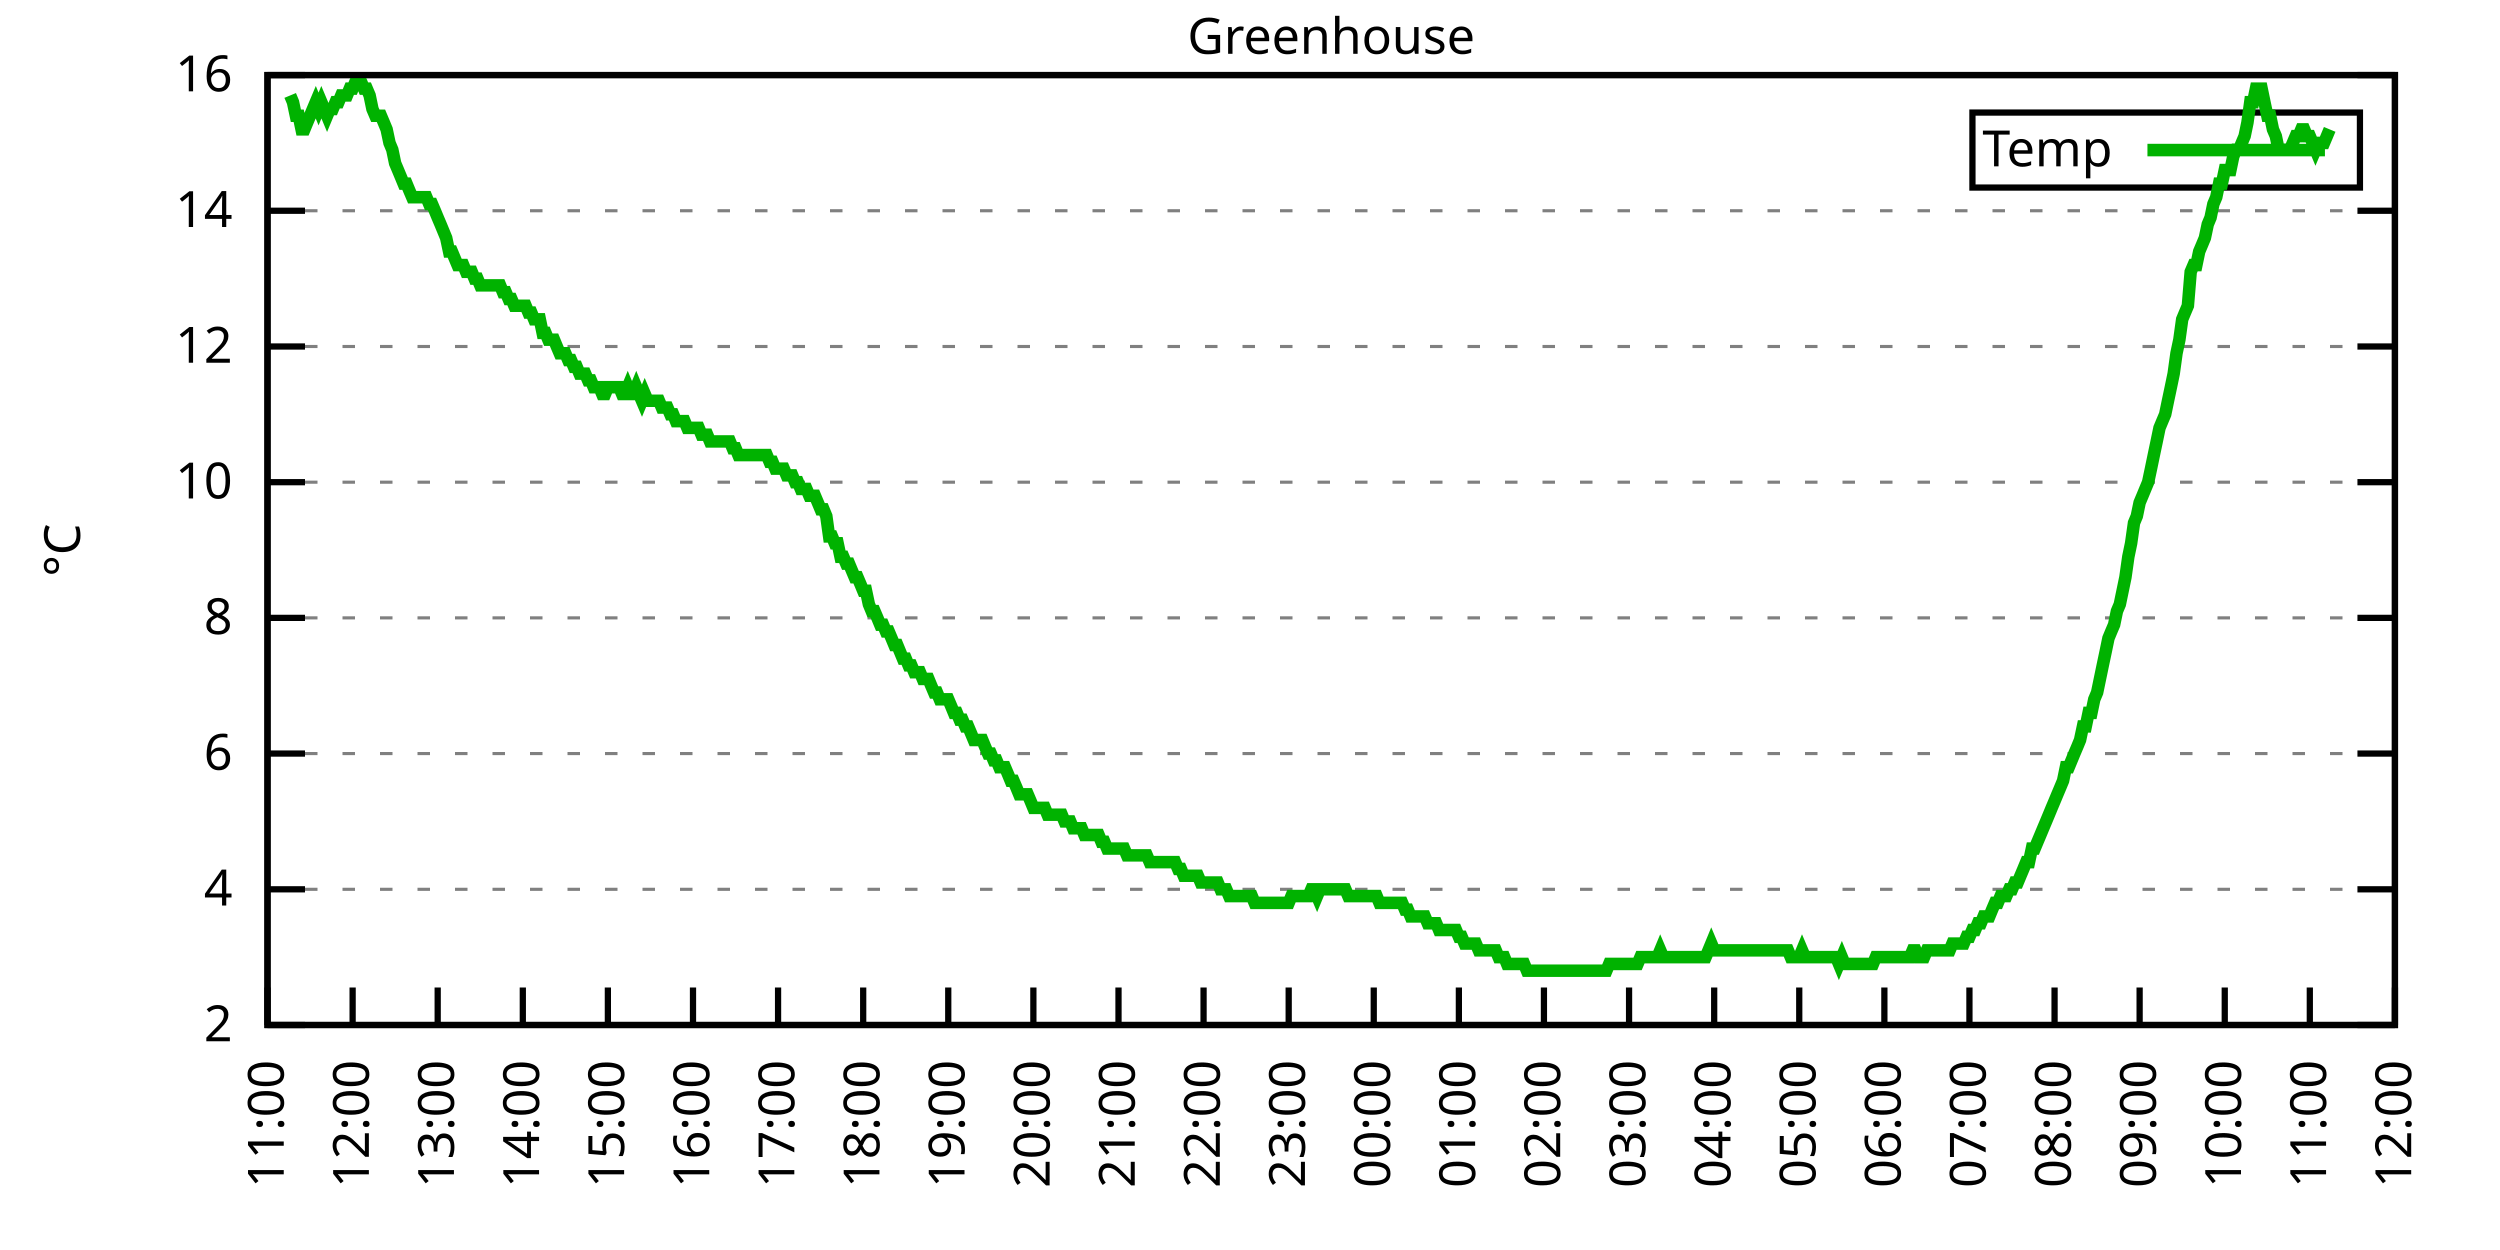
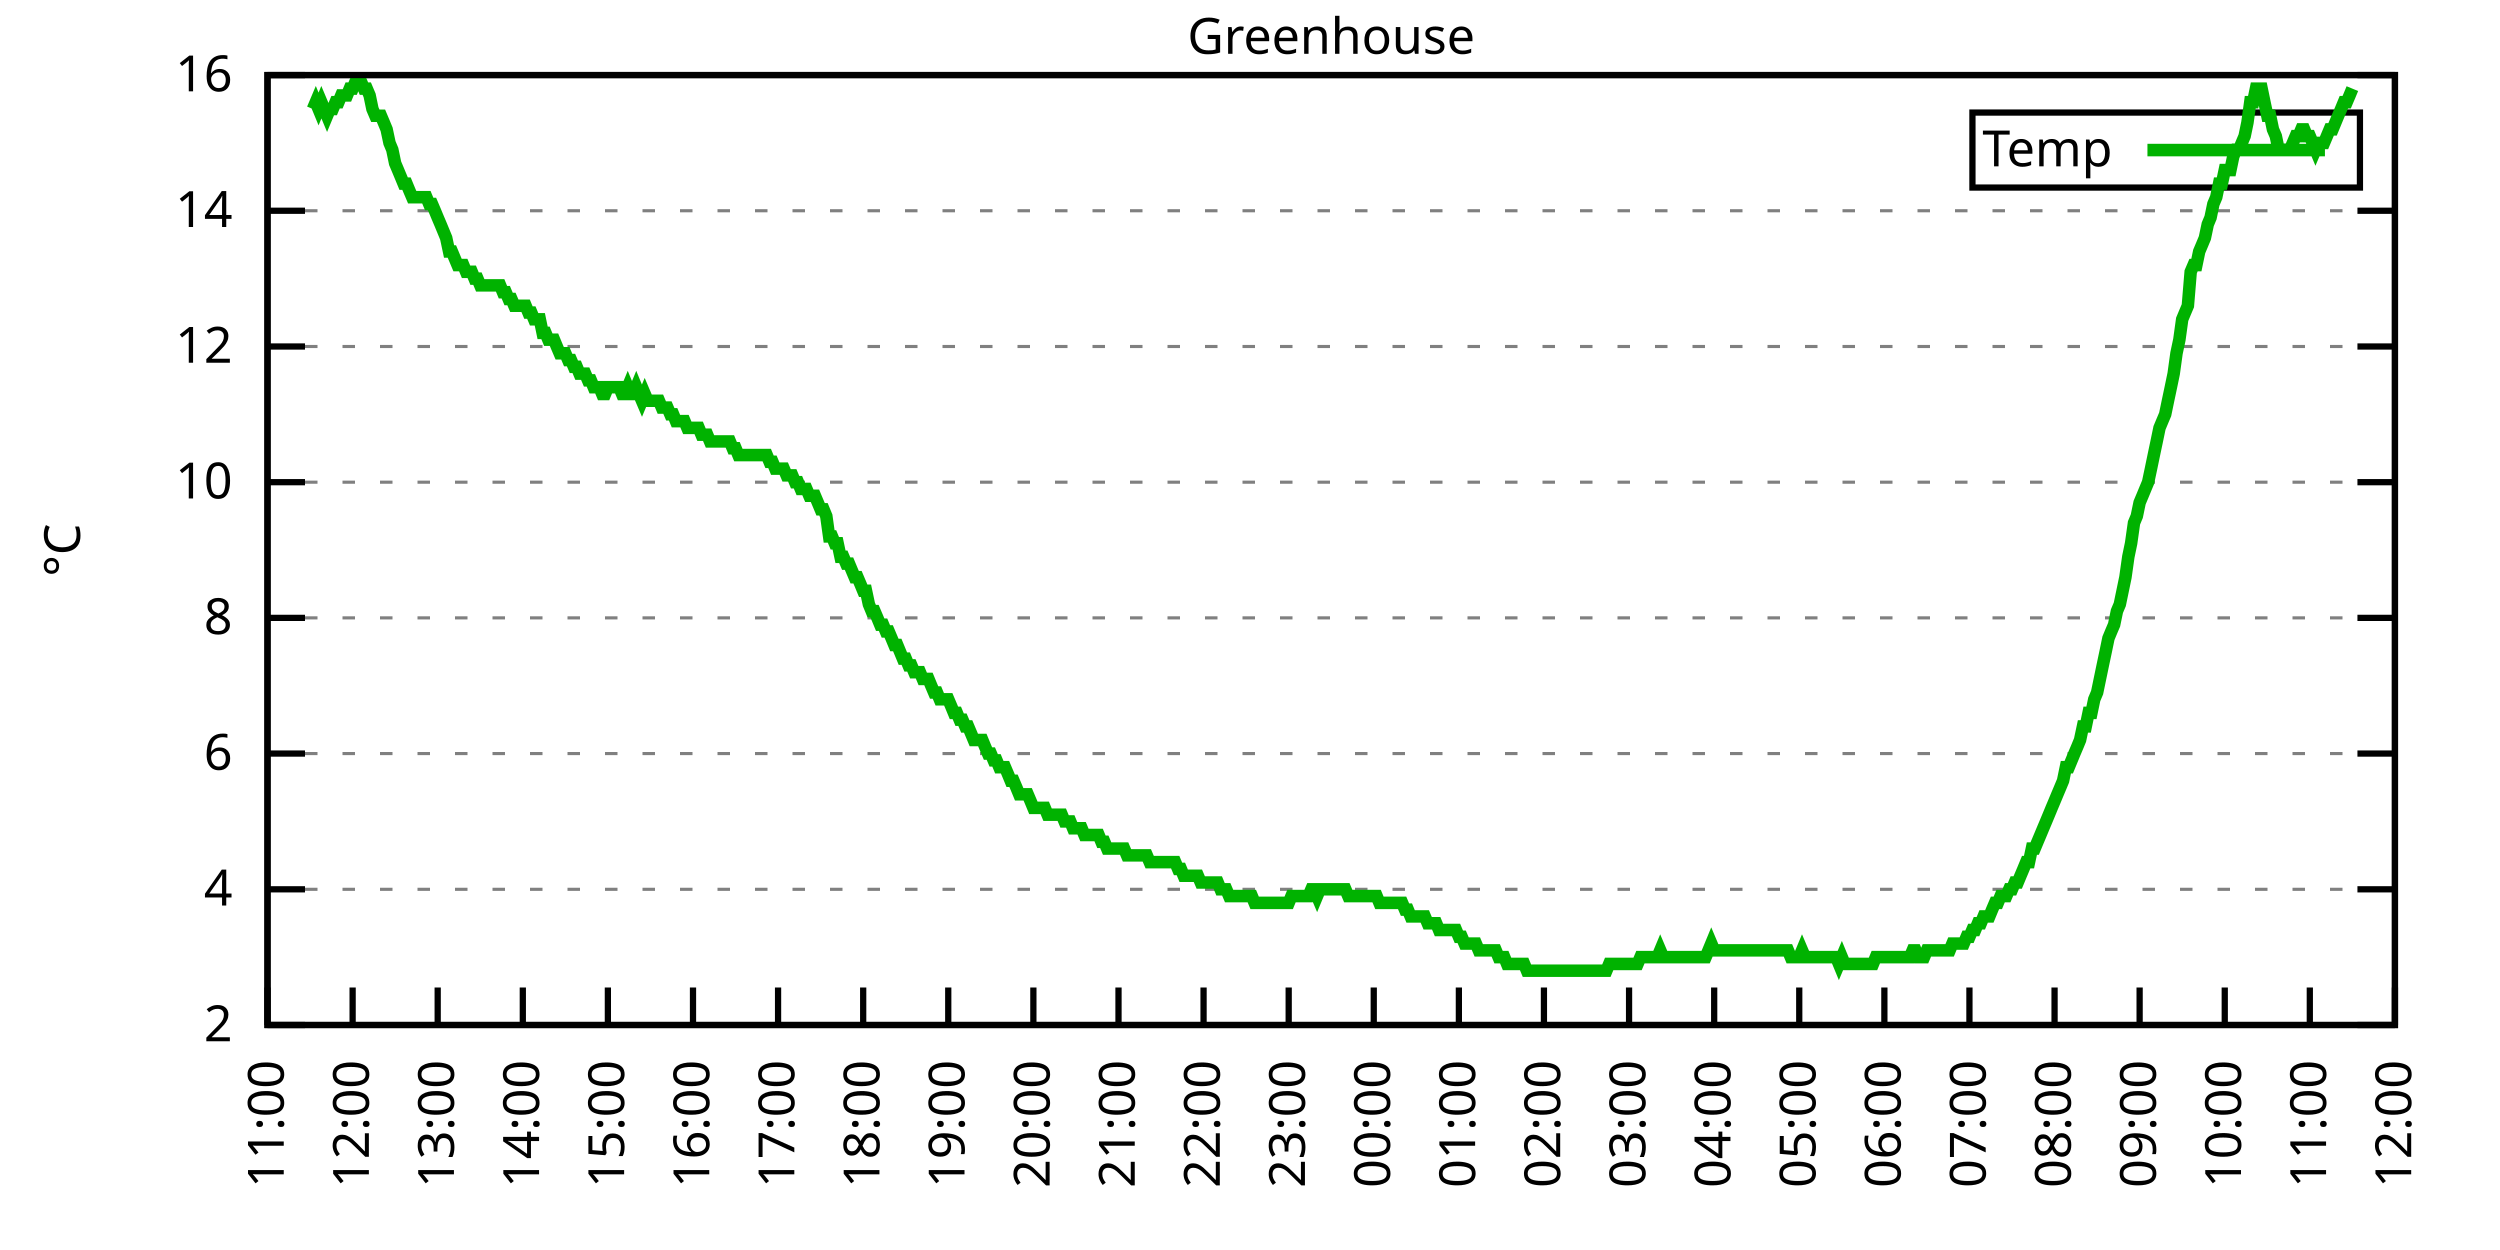
<svg xmlns="http://www.w3.org/2000/svg" xmlns:xlink="http://www.w3.org/1999/xlink" width="400" height="200" viewBox="0 0 400 200">
  <g id="gnuplot_canvas">
    <rect x="0" y="0" width="400" height="200" fill="none" />
    <defs>
      <circle id="gpDot" r="0.5" stroke-width="0.5" stroke="currentColor" />
      <path id="gpPt0" stroke-width="0.333" stroke="currentColor" d="M-1,0 h2 M0,-1 v2" />
      <path id="gpPt1" stroke-width="0.333" stroke="currentColor" d="M-1,-1 L1,1 M1,-1 L-1,1" />
      <path id="gpPt2" stroke-width="0.333" stroke="currentColor" d="M-1,0 L1,0 M0,-1 L0,1 M-1,-1 L1,1 M-1,1 L1,-1" />
      <rect id="gpPt3" stroke-width="0.333" stroke="currentColor" x="-1" y="-1" width="2" height="2" />
      <rect id="gpPt4" stroke-width="0.333" stroke="currentColor" fill="currentColor" x="-1" y="-1" width="2" height="2" />
      <circle id="gpPt5" stroke-width="0.333" stroke="currentColor" cx="0" cy="0" r="1" />
      <use xlink:href="#gpPt5" id="gpPt6" fill="currentColor" stroke="none" />
      <path id="gpPt7" stroke-width="0.333" stroke="currentColor" d="M0,-1.33 L-1.33,0.67 L1.33,0.67 z" />
      <use xlink:href="#gpPt7" id="gpPt8" fill="currentColor" stroke="none" />
      <use xlink:href="#gpPt7" id="gpPt9" stroke="currentColor" transform="rotate(180)" />
      <use xlink:href="#gpPt9" id="gpPt10" fill="currentColor" stroke="none" />
      <use xlink:href="#gpPt3" id="gpPt11" stroke="currentColor" transform="rotate(45)" />
      <use xlink:href="#gpPt11" id="gpPt12" fill="currentColor" stroke="none" />
      <path id="gpPt13" stroke-width="0.333" stroke="currentColor" d="M0,1.330 L1.265,0.411 L0.782,-1.067 L-0.782,-1.076 L-1.265,0.411 z" />
      <use xlink:href="#gpPt13" id="gpPt14" fill="currentColor" stroke="none" />
      <filter id="textbox" filterUnits="objectBoundingBox" x="0" y="0" height="1" width="1">
        <feFlood flood-color="white" flood-opacity="1" result="bgnd" />
        <feComposite in="SourceGraphic" in2="bgnd" operator="atop" />
      </filter>
      <filter id="greybox" filterUnits="objectBoundingBox" x="0" y="0" height="1" width="1">
        <feFlood flood-color="lightgrey" flood-opacity="1" result="grey" />
        <feComposite in="SourceGraphic" in2="grey" operator="atop" />
      </filter>
    </defs>
    <g fill="none" color="white" stroke="currentColor" stroke-width="1.00" stroke-linecap="butt" stroke-linejoin="miter">
</g>
    <g fill="none" color="black" stroke="currentColor" stroke-width="1.00" stroke-linecap="butt" stroke-linejoin="miter">
      <g stroke="none" shape-rendering="crispEdges">
        <polygon fill="rgb(255, 255, 255)" points="42.80,164.00 383.18,164.00 383.18,12.02 42.80,12.02 " />
      </g>
    </g>
    <g fill="none" color="black" stroke="currentColor" stroke-width="1.00" stroke-linecap="butt" stroke-linejoin="miter">
</g>
    <g fill="none" color="black" stroke="black" stroke-width="0.50" stroke-linecap="butt" stroke-linejoin="miter">
</g>
    <g fill="none" color="gray" stroke="currentColor" stroke-width="0.50" stroke-linecap="butt" stroke-linejoin="miter">
      <path stroke="gray" stroke-dasharray="2,4" class="gridline" d="M42.80,164.00 L383.19,164.00  " />
    </g>
    <g fill="none" color="gray" stroke="gray" stroke-width="1.00" stroke-linecap="butt" stroke-linejoin="miter">
</g>
    <g fill="none" color="black" stroke="currentColor" stroke-width="1.00" stroke-linecap="butt" stroke-linejoin="miter">
      <path stroke="black" d="M42.80,164.00 L48.80,164.00 M383.19,164.00 L377.19,164.00  " />
      <g transform="translate(37.20,166.60)" stroke="none" fill="black" font-family="Sans" font-size="8.00" text-anchor="end">
        <text>
          <tspan font-family="Sans"> 2</tspan>
        </text>
      </g>
    </g>
    <g fill="none" color="black" stroke="currentColor" stroke-width="1.00" stroke-linecap="butt" stroke-linejoin="miter">
</g>
    <g fill="none" color="black" stroke="black" stroke-width="0.50" stroke-linecap="butt" stroke-linejoin="miter">
</g>
    <g fill="none" color="gray" stroke="currentColor" stroke-width="0.50" stroke-linecap="butt" stroke-linejoin="miter">
      <path stroke="gray" stroke-dasharray="2,4" class="gridline" d="M42.80,142.29 L383.19,142.29  " />
    </g>
    <g fill="none" color="gray" stroke="gray" stroke-width="1.00" stroke-linecap="butt" stroke-linejoin="miter">
</g>
    <g fill="none" color="black" stroke="currentColor" stroke-width="1.00" stroke-linecap="butt" stroke-linejoin="miter">
      <path stroke="black" d="M42.80,142.29 L48.80,142.29 M383.19,142.29 L377.19,142.29  " />
      <g transform="translate(37.20,144.89)" stroke="none" fill="black" font-family="Sans" font-size="8.00" text-anchor="end">
        <text>
          <tspan font-family="Sans"> 4</tspan>
        </text>
      </g>
    </g>
    <g fill="none" color="black" stroke="currentColor" stroke-width="1.00" stroke-linecap="butt" stroke-linejoin="miter">
</g>
    <g fill="none" color="black" stroke="black" stroke-width="0.50" stroke-linecap="butt" stroke-linejoin="miter">
</g>
    <g fill="none" color="gray" stroke="currentColor" stroke-width="0.50" stroke-linecap="butt" stroke-linejoin="miter">
      <path stroke="gray" stroke-dasharray="2,4" class="gridline" d="M42.80,120.57 L383.19,120.57  " />
    </g>
    <g fill="none" color="gray" stroke="gray" stroke-width="1.00" stroke-linecap="butt" stroke-linejoin="miter">
</g>
    <g fill="none" color="black" stroke="currentColor" stroke-width="1.00" stroke-linecap="butt" stroke-linejoin="miter">
      <path stroke="black" d="M42.80,120.57 L48.80,120.57 M383.19,120.57 L377.19,120.57  " />
      <g transform="translate(37.20,123.17)" stroke="none" fill="black" font-family="Sans" font-size="8.00" text-anchor="end">
        <text>
          <tspan font-family="Sans"> 6</tspan>
        </text>
      </g>
    </g>
    <g fill="none" color="black" stroke="currentColor" stroke-width="1.00" stroke-linecap="butt" stroke-linejoin="miter">
</g>
    <g fill="none" color="black" stroke="black" stroke-width="0.50" stroke-linecap="butt" stroke-linejoin="miter">
</g>
    <g fill="none" color="gray" stroke="currentColor" stroke-width="0.50" stroke-linecap="butt" stroke-linejoin="miter">
      <path stroke="gray" stroke-dasharray="2,4" class="gridline" d="M42.80,98.86 L383.19,98.86  " />
    </g>
    <g fill="none" color="gray" stroke="gray" stroke-width="1.00" stroke-linecap="butt" stroke-linejoin="miter">
</g>
    <g fill="none" color="black" stroke="currentColor" stroke-width="1.00" stroke-linecap="butt" stroke-linejoin="miter">
      <path stroke="black" d="M42.80,98.86 L48.80,98.86 M383.19,98.86 L377.19,98.86  " />
      <g transform="translate(37.20,101.46)" stroke="none" fill="black" font-family="Sans" font-size="8.00" text-anchor="end">
        <text>
          <tspan font-family="Sans"> 8</tspan>
        </text>
      </g>
    </g>
    <g fill="none" color="black" stroke="currentColor" stroke-width="1.00" stroke-linecap="butt" stroke-linejoin="miter">
</g>
    <g fill="none" color="black" stroke="black" stroke-width="0.50" stroke-linecap="butt" stroke-linejoin="miter">
</g>
    <g fill="none" color="gray" stroke="currentColor" stroke-width="0.50" stroke-linecap="butt" stroke-linejoin="miter">
      <path stroke="gray" stroke-dasharray="2,4" class="gridline" d="M42.80,77.15 L383.19,77.15  " />
    </g>
    <g fill="none" color="gray" stroke="gray" stroke-width="1.00" stroke-linecap="butt" stroke-linejoin="miter">
</g>
    <g fill="none" color="black" stroke="currentColor" stroke-width="1.00" stroke-linecap="butt" stroke-linejoin="miter">
      <path stroke="black" d="M42.80,77.15 L48.80,77.15 M383.19,77.15 L377.19,77.15  " />
      <g transform="translate(37.20,79.75)" stroke="none" fill="black" font-family="Sans" font-size="8.00" text-anchor="end">
        <text>
          <tspan font-family="Sans"> 10</tspan>
        </text>
      </g>
    </g>
    <g fill="none" color="black" stroke="currentColor" stroke-width="1.00" stroke-linecap="butt" stroke-linejoin="miter">
</g>
    <g fill="none" color="black" stroke="black" stroke-width="0.50" stroke-linecap="butt" stroke-linejoin="miter">
</g>
    <g fill="none" color="gray" stroke="currentColor" stroke-width="0.50" stroke-linecap="butt" stroke-linejoin="miter">
      <path stroke="gray" stroke-dasharray="2,4" class="gridline" d="M42.80,55.44 L383.19,55.44  " />
    </g>
    <g fill="none" color="gray" stroke="gray" stroke-width="1.00" stroke-linecap="butt" stroke-linejoin="miter">
</g>
    <g fill="none" color="black" stroke="currentColor" stroke-width="1.00" stroke-linecap="butt" stroke-linejoin="miter">
      <path stroke="black" d="M42.80,55.44 L48.80,55.44 M383.19,55.44 L377.19,55.44  " />
      <g transform="translate(37.20,58.04)" stroke="none" fill="black" font-family="Sans" font-size="8.00" text-anchor="end">
        <text>
          <tspan font-family="Sans"> 12</tspan>
        </text>
      </g>
    </g>
    <g fill="none" color="black" stroke="currentColor" stroke-width="1.00" stroke-linecap="butt" stroke-linejoin="miter">
</g>
    <g fill="none" color="black" stroke="black" stroke-width="0.50" stroke-linecap="butt" stroke-linejoin="miter">
</g>
    <g fill="none" color="gray" stroke="currentColor" stroke-width="0.50" stroke-linecap="butt" stroke-linejoin="miter">
      <path stroke="gray" stroke-dasharray="2,4" class="gridline" d="M42.80,33.72 L383.19,33.72  " />
    </g>
    <g fill="none" color="gray" stroke="gray" stroke-width="1.00" stroke-linecap="butt" stroke-linejoin="miter">
</g>
    <g fill="none" color="black" stroke="currentColor" stroke-width="1.00" stroke-linecap="butt" stroke-linejoin="miter">
      <path stroke="black" d="M42.80,33.72 L48.80,33.72 M383.19,33.72 L377.19,33.72  " />
      <g transform="translate(37.20,36.32)" stroke="none" fill="black" font-family="Sans" font-size="8.00" text-anchor="end">
        <text>
          <tspan font-family="Sans"> 14</tspan>
        </text>
      </g>
    </g>
    <g fill="none" color="black" stroke="currentColor" stroke-width="1.00" stroke-linecap="butt" stroke-linejoin="miter">
</g>
    <g fill="none" color="black" stroke="black" stroke-width="0.50" stroke-linecap="butt" stroke-linejoin="miter">
</g>
    <g fill="none" color="gray" stroke="currentColor" stroke-width="0.50" stroke-linecap="butt" stroke-linejoin="miter">
      <path stroke="gray" stroke-dasharray="2,4" class="gridline" d="M42.80,12.01 L383.19,12.01  " />
    </g>
    <g fill="none" color="gray" stroke="gray" stroke-width="1.00" stroke-linecap="butt" stroke-linejoin="miter">
</g>
    <g fill="none" color="black" stroke="currentColor" stroke-width="1.00" stroke-linecap="butt" stroke-linejoin="miter">
      <path stroke="black" d="M42.80,12.01 L48.80,12.01 M383.19,12.01 L377.19,12.01  " />
      <g transform="translate(37.20,14.61)" stroke="none" fill="black" font-family="Sans" font-size="8.00" text-anchor="end">
        <text>
          <tspan font-family="Sans"> 16</tspan>
        </text>
      </g>
    </g>
    <g fill="none" color="black" stroke="currentColor" stroke-width="1.00" stroke-linecap="butt" stroke-linejoin="miter">
      <path stroke="black" d="M42.80,164.00 L42.80,158.00  " />
      <g transform="translate(45.40,169.60) rotate(270.00)" stroke="none" fill="black" font-family="Sans" font-size="8.00" text-anchor="end">
        <text>
          <tspan font-family="Sans">11:00</tspan>
        </text>
      </g>
    </g>
    <g fill="none" color="black" stroke="currentColor" stroke-width="1.00" stroke-linecap="butt" stroke-linejoin="miter">
      <path stroke="black" d="M56.42,164.00 L56.42,158.00  " />
      <g transform="translate(59.02,169.60) rotate(270.00)" stroke="none" fill="black" font-family="Sans" font-size="8.00" text-anchor="end">
        <text>
          <tspan font-family="Sans">12:00</tspan>
        </text>
      </g>
    </g>
    <g fill="none" color="black" stroke="currentColor" stroke-width="1.00" stroke-linecap="butt" stroke-linejoin="miter">
      <path stroke="black" d="M70.03,164.00 L70.03,158.00  " />
      <g transform="translate(72.63,169.60) rotate(270.00)" stroke="none" fill="black" font-family="Sans" font-size="8.00" text-anchor="end">
        <text>
          <tspan font-family="Sans">13:00</tspan>
        </text>
      </g>
    </g>
    <g fill="none" color="black" stroke="currentColor" stroke-width="1.00" stroke-linecap="butt" stroke-linejoin="miter">
      <path stroke="black" d="M83.65,164.00 L83.65,158.00  " />
      <g transform="translate(86.25,169.60) rotate(270.00)" stroke="none" fill="black" font-family="Sans" font-size="8.00" text-anchor="end">
        <text>
          <tspan font-family="Sans">14:00</tspan>
        </text>
      </g>
    </g>
    <g fill="none" color="black" stroke="currentColor" stroke-width="1.00" stroke-linecap="butt" stroke-linejoin="miter">
      <path stroke="black" d="M97.26,164.00 L97.26,158.00  " />
      <g transform="translate(99.86,169.60) rotate(270.00)" stroke="none" fill="black" font-family="Sans" font-size="8.00" text-anchor="end">
        <text>
          <tspan font-family="Sans">15:00</tspan>
        </text>
      </g>
    </g>
    <g fill="none" color="black" stroke="currentColor" stroke-width="1.00" stroke-linecap="butt" stroke-linejoin="miter">
      <path stroke="black" d="M110.88,164.00 L110.88,158.00  " />
      <g transform="translate(113.48,169.60) rotate(270.00)" stroke="none" fill="black" font-family="Sans" font-size="8.00" text-anchor="end">
        <text>
          <tspan font-family="Sans">16:00</tspan>
        </text>
      </g>
    </g>
    <g fill="none" color="black" stroke="currentColor" stroke-width="1.00" stroke-linecap="butt" stroke-linejoin="miter">
      <path stroke="black" d="M124.49,164.00 L124.49,158.00  " />
      <g transform="translate(127.09,169.60) rotate(270.00)" stroke="none" fill="black" font-family="Sans" font-size="8.00" text-anchor="end">
        <text>
          <tspan font-family="Sans">17:00</tspan>
        </text>
      </g>
    </g>
    <g fill="none" color="black" stroke="currentColor" stroke-width="1.00" stroke-linecap="butt" stroke-linejoin="miter">
      <path stroke="black" d="M138.11,164.00 L138.11,158.00  " />
      <g transform="translate(140.71,169.60) rotate(270.00)" stroke="none" fill="black" font-family="Sans" font-size="8.00" text-anchor="end">
        <text>
          <tspan font-family="Sans">18:00</tspan>
        </text>
      </g>
    </g>
    <g fill="none" color="black" stroke="currentColor" stroke-width="1.00" stroke-linecap="butt" stroke-linejoin="miter">
      <path stroke="black" d="M151.72,164.00 L151.72,158.00  " />
      <g transform="translate(154.32,169.60) rotate(270.00)" stroke="none" fill="black" font-family="Sans" font-size="8.00" text-anchor="end">
        <text>
          <tspan font-family="Sans">19:00</tspan>
        </text>
      </g>
    </g>
    <g fill="none" color="black" stroke="currentColor" stroke-width="1.00" stroke-linecap="butt" stroke-linejoin="miter">
      <path stroke="black" d="M165.34,164.00 L165.34,158.00  " />
      <g transform="translate(167.94,169.60) rotate(270.00)" stroke="none" fill="black" font-family="Sans" font-size="8.00" text-anchor="end">
        <text>
          <tspan font-family="Sans">20:00</tspan>
        </text>
      </g>
    </g>
    <g fill="none" color="black" stroke="currentColor" stroke-width="1.00" stroke-linecap="butt" stroke-linejoin="miter">
      <path stroke="black" d="M178.96,164.00 L178.96,158.00  " />
      <g transform="translate(181.56,169.60) rotate(270.00)" stroke="none" fill="black" font-family="Sans" font-size="8.00" text-anchor="end">
        <text>
          <tspan font-family="Sans">21:00</tspan>
        </text>
      </g>
    </g>
    <g fill="none" color="black" stroke="currentColor" stroke-width="1.00" stroke-linecap="butt" stroke-linejoin="miter">
      <path stroke="black" d="M192.57,164.00 L192.57,158.00  " />
      <g transform="translate(195.17,169.60) rotate(270.00)" stroke="none" fill="black" font-family="Sans" font-size="8.00" text-anchor="end">
        <text>
          <tspan font-family="Sans">22:00</tspan>
        </text>
      </g>
    </g>
    <g fill="none" color="black" stroke="currentColor" stroke-width="1.00" stroke-linecap="butt" stroke-linejoin="miter">
      <path stroke="black" d="M206.19,164.00 L206.19,158.00  " />
      <g transform="translate(208.79,169.60) rotate(270.00)" stroke="none" fill="black" font-family="Sans" font-size="8.00" text-anchor="end">
        <text>
          <tspan font-family="Sans">23:00</tspan>
        </text>
      </g>
    </g>
    <g fill="none" color="black" stroke="currentColor" stroke-width="1.00" stroke-linecap="butt" stroke-linejoin="miter">
      <path stroke="black" d="M219.80,164.00 L219.80,158.00  " />
      <g transform="translate(222.40,169.60) rotate(270.00)" stroke="none" fill="black" font-family="Sans" font-size="8.00" text-anchor="end">
        <text>
          <tspan font-family="Sans">00:00</tspan>
        </text>
      </g>
    </g>
    <g fill="none" color="black" stroke="currentColor" stroke-width="1.00" stroke-linecap="butt" stroke-linejoin="miter">
      <path stroke="black" d="M233.42,164.00 L233.42,158.00  " />
      <g transform="translate(236.02,169.60) rotate(270.00)" stroke="none" fill="black" font-family="Sans" font-size="8.00" text-anchor="end">
        <text>
          <tspan font-family="Sans">01:00</tspan>
        </text>
      </g>
    </g>
    <g fill="none" color="black" stroke="currentColor" stroke-width="1.00" stroke-linecap="butt" stroke-linejoin="miter">
      <path stroke="black" d="M247.03,164.00 L247.03,158.00  " />
      <g transform="translate(249.63,169.60) rotate(270.00)" stroke="none" fill="black" font-family="Sans" font-size="8.00" text-anchor="end">
        <text>
          <tspan font-family="Sans">02:00</tspan>
        </text>
      </g>
    </g>
    <g fill="none" color="black" stroke="currentColor" stroke-width="1.00" stroke-linecap="butt" stroke-linejoin="miter">
      <path stroke="black" d="M260.65,164.00 L260.65,158.00  " />
      <g transform="translate(263.25,169.60) rotate(270.00)" stroke="none" fill="black" font-family="Sans" font-size="8.00" text-anchor="end">
        <text>
          <tspan font-family="Sans">03:00</tspan>
        </text>
      </g>
    </g>
    <g fill="none" color="black" stroke="currentColor" stroke-width="1.00" stroke-linecap="butt" stroke-linejoin="miter">
      <path stroke="black" d="M274.27,164.00 L274.27,158.00  " />
      <g transform="translate(276.87,169.60) rotate(270.00)" stroke="none" fill="black" font-family="Sans" font-size="8.00" text-anchor="end">
        <text>
          <tspan font-family="Sans">04:00</tspan>
        </text>
      </g>
    </g>
    <g fill="none" color="black" stroke="currentColor" stroke-width="1.00" stroke-linecap="butt" stroke-linejoin="miter">
      <path stroke="black" d="M287.88,164.00 L287.88,158.00  " />
      <g transform="translate(290.48,169.60) rotate(270.00)" stroke="none" fill="black" font-family="Sans" font-size="8.00" text-anchor="end">
        <text>
          <tspan font-family="Sans">05:00</tspan>
        </text>
      </g>
    </g>
    <g fill="none" color="black" stroke="currentColor" stroke-width="1.00" stroke-linecap="butt" stroke-linejoin="miter">
      <path stroke="black" d="M301.50,164.00 L301.50,158.00  " />
      <g transform="translate(304.10,169.60) rotate(270.00)" stroke="none" fill="black" font-family="Sans" font-size="8.00" text-anchor="end">
        <text>
          <tspan font-family="Sans">06:00</tspan>
        </text>
      </g>
    </g>
    <g fill="none" color="black" stroke="currentColor" stroke-width="1.00" stroke-linecap="butt" stroke-linejoin="miter">
      <path stroke="black" d="M315.11,164.00 L315.11,158.00  " />
      <g transform="translate(317.71,169.60) rotate(270.00)" stroke="none" fill="black" font-family="Sans" font-size="8.00" text-anchor="end">
        <text>
          <tspan font-family="Sans">07:00</tspan>
        </text>
      </g>
    </g>
    <g fill="none" color="black" stroke="currentColor" stroke-width="1.00" stroke-linecap="butt" stroke-linejoin="miter">
      <path stroke="black" d="M328.73,164.00 L328.73,158.00  " />
      <g transform="translate(331.33,169.60) rotate(270.00)" stroke="none" fill="black" font-family="Sans" font-size="8.00" text-anchor="end">
        <text>
          <tspan font-family="Sans">08:00</tspan>
        </text>
      </g>
    </g>
    <g fill="none" color="black" stroke="currentColor" stroke-width="1.00" stroke-linecap="butt" stroke-linejoin="miter">
      <path stroke="black" d="M342.34,164.00 L342.34,158.00  " />
      <g transform="translate(344.94,169.60) rotate(270.00)" stroke="none" fill="black" font-family="Sans" font-size="8.00" text-anchor="end">
        <text>
          <tspan font-family="Sans">09:00</tspan>
        </text>
      </g>
    </g>
    <g fill="none" color="black" stroke="currentColor" stroke-width="1.00" stroke-linecap="butt" stroke-linejoin="miter">
      <path stroke="black" d="M355.96,164.00 L355.96,158.00  " />
      <g transform="translate(358.56,169.60) rotate(270.00)" stroke="none" fill="black" font-family="Sans" font-size="8.00" text-anchor="end">
        <text>
          <tspan font-family="Sans">10:00</tspan>
        </text>
      </g>
    </g>
    <g fill="none" color="black" stroke="currentColor" stroke-width="1.00" stroke-linecap="butt" stroke-linejoin="miter">
      <path stroke="black" d="M369.57,164.00 L369.57,158.00  " />
      <g transform="translate(372.17,169.60) rotate(270.00)" stroke="none" fill="black" font-family="Sans" font-size="8.00" text-anchor="end">
        <text>
          <tspan font-family="Sans">11:00</tspan>
        </text>
      </g>
    </g>
    <g fill="none" color="black" stroke="currentColor" stroke-width="1.00" stroke-linecap="butt" stroke-linejoin="miter">
      <path stroke="black" d="M383.19,164.00 L383.19,158.00  " />
      <g transform="translate(385.79,169.60) rotate(270.00)" stroke="none" fill="black" font-family="Sans" font-size="8.00" text-anchor="end">
        <text>
          <tspan font-family="Sans">12:00</tspan>
        </text>
      </g>
    </g>
    <g fill="none" color="black" stroke="currentColor" stroke-width="1.00" stroke-linecap="butt" stroke-linejoin="miter">
</g>
    <g fill="none" color="black" stroke="currentColor" stroke-width="1.00" stroke-linecap="butt" stroke-linejoin="miter">
      <path stroke="black" d="M42.80,12.01 L42.80,164.00 L383.19,164.00 L383.19,12.01 L42.80,12.01 Z  " />
    </g>
    <g fill="none" color="black" stroke="currentColor" stroke-width="1.00" stroke-linecap="butt" stroke-linejoin="miter">
</g>
    <g fill="none" color="black" stroke="currentColor" stroke-width="1.00" stroke-linecap="butt" stroke-linejoin="miter">
      <path stroke="black" d="M315.59,30.01 L315.59,18.01 L377.59,18.01 L377.59,30.01 L315.59,30.01 Z  " />
    </g>
    <g id="Greenhouse_plot_1">
      <g fill="none" color="white" stroke="black" stroke-width="2.00" stroke-linecap="butt" stroke-linejoin="miter">
</g>
      <g fill="none" color="black" stroke="currentColor" stroke-width="2.00" stroke-linecap="butt" stroke-linejoin="miter">
        <g transform="translate(337.99,26.61)" stroke="none" fill="black" font-family="Sans" font-size="8.00" text-anchor="end">
          <text>
            <tspan font-family="Sans">Temp</tspan>
          </text>
        </g>
      </g>
      <g fill="none" color="black" stroke="currentColor" stroke-width="2.00" stroke-linecap="butt" stroke-linejoin="miter">
-         <path stroke="rgb(  0, 178,   0)" d="M343.59,24.01 L371.99,24.01 M46.43,15.27 L46.88,16.35 L47.34,18.52 L47.79,18.52 L48.25,20.70 L48.70,20.70   L49.15,19.61 L49.61,18.52 L50.06,17.44 L50.52,16.35 L50.97,17.44 L51.42,16.35 L51.88,17.44 L52.33,18.52   L52.78,17.44 L53.24,17.44 L53.69,16.35 L54.15,16.35 L54.60,15.27 L55.05,15.27 L55.51,15.27 L55.96,14.18   L56.42,14.18 L56.87,13.10 L57.32,13.10 L57.78,13.10 L58.23,14.18 L58.68,14.18 L59.14,15.27 L59.59,17.44   L60.05,18.52 L60.50,18.52 L60.95,18.52 L61.41,19.61 L61.86,20.70 L62.32,22.87 L62.77,23.95 L63.22,26.12   L63.68,27.21 L64.13,28.29 L64.58,29.38 L65.04,29.38 L65.49,30.47 L65.95,31.55 L66.40,31.55 L66.85,31.55   L67.31,31.55 L67.76,31.55 L68.22,31.55 L68.67,32.64 L69.12,32.64 L69.58,33.72 L70.03,34.81 L70.49,35.89   L70.94,36.98 L71.39,38.07 L71.85,40.24 L72.30,40.24 L72.75,41.32 L73.21,42.41 L73.66,42.41 L74.12,42.41   L74.57,43.49 L75.02,43.49 L75.48,43.49 L75.93,44.58 L76.39,44.58 L76.84,45.66 L77.29,45.66 L77.75,45.66   L78.20,45.66 L78.65,45.66 L79.11,45.66 L79.56,45.66 L80.02,45.66 L80.47,46.75 L80.92,46.75 L81.38,47.84   L81.83,47.84 L82.29,48.92 L82.74,48.92 L83.19,48.92 L83.65,48.92 L84.10,48.92 L84.55,50.01 L85.01,50.01   L85.46,51.09 L85.92,51.09 L86.37,51.09 L86.82,53.26 L87.28,53.26 L87.73,54.35 L88.19,54.35 L88.64,54.35   L89.09,55.44 L89.55,56.52 L90.00,56.52 L90.45,56.52 L90.91,57.61 L91.36,57.61 L91.82,58.69 L92.27,58.69   L92.72,59.78 L93.18,59.78 L93.63,59.78 L94.09,60.86 L94.54,60.86 L94.99,61.95 L95.45,61.95 L95.90,61.95   L96.35,63.04 L96.81,63.04 L97.26,61.95 L97.72,61.95 L98.17,61.95 L98.62,61.95 L99.08,61.95 L99.53,63.04   L99.99,63.04 L100.44,61.95 L100.89,63.04 L101.35,63.04 L101.80,61.95 L102.25,63.04 L102.71,64.12 L103.16,63.04   L103.62,64.12 L104.07,64.12 L104.52,64.12 L104.98,64.12 L105.43,64.12 L105.89,65.21 L106.34,65.21 L106.79,65.21   L107.25,66.29 L107.70,66.29 L108.15,67.38 L108.61,67.38 L109.06,67.38 L109.52,67.38 L109.97,68.46 L110.42,68.46   L110.88,68.46 L111.33,68.46 L111.79,68.46 L112.24,69.55 L112.69,69.55 L113.15,69.55 L113.60,70.63 L114.05,70.63   L114.51,70.63 L114.96,70.63 L115.42,70.63 L115.87,70.63 L116.32,70.63 L116.78,70.63 L117.23,71.72 L117.69,71.72   L118.14,72.81 L118.59,72.81 L119.05,72.81 L119.50,72.81 L119.96,72.81 L120.41,72.81 L120.86,72.81 L121.32,72.81   L121.77,72.81 L122.22,72.81 L122.68,72.81 L123.13,73.89 L123.59,73.89 L124.04,74.98 L124.49,74.98 L124.95,74.98   L125.40,74.98 L125.86,76.06 L126.31,76.06 L126.76,76.06 L127.22,77.15 L127.67,77.15 L128.12,78.23 L128.58,78.23   L129.03,78.23 L129.49,79.32 L129.94,79.32 L130.39,79.32 L130.85,80.41 L131.30,81.49 L131.76,81.49 L132.21,82.58   L132.66,85.83 L133.12,85.83 L133.57,86.92 L134.02,86.92 L134.48,89.09 L134.93,89.09 L135.39,90.18 L135.84,90.18   L136.29,91.26 L136.75,92.35 L137.20,92.35 L137.66,93.43 L138.11,94.52 L138.56,94.52 L139.02,96.69 L139.47,97.78   L139.92,97.78 L140.38,98.86 L140.83,99.95 L141.29,99.95 L141.74,101.03 L142.19,101.03 L142.65,102.12 L143.10,103.20   L143.56,103.20 L144.01,104.29 L144.46,105.38 L144.92,105.38 L145.37,106.46 L145.82,106.46 L146.28,107.55 L146.73,107.55   L147.19,107.55 L147.64,108.63 L148.09,108.63 L148.55,108.63 L149.00,109.72 L149.46,110.80 L149.91,110.80 L150.36,111.89   L150.82,111.89 L151.27,111.89 L151.72,111.89 L152.18,112.97 L152.63,114.06 L153.09,114.06 L153.54,115.15 L153.99,115.15   L154.45,116.23 L154.90,116.23 L155.36,117.32 L155.81,118.40 L156.26,118.40 L156.72,118.40 L157.17,118.40 L157.62,119.49   L158.08,120.57 L158.53,120.57 L158.99,121.66 L159.44,121.66 L159.89,122.75 L160.35,122.75 L160.80,122.75 L161.26,123.83   L161.71,124.92 L162.16,124.92 L162.62,126.00 L163.07,127.09 L163.52,127.09 L163.98,127.09 L164.43,127.09 L164.89,128.17   L165.34,129.26 L165.79,129.26 L166.25,129.26 L166.70,129.26 L167.16,129.26 L167.61,130.35 L168.06,130.35 L168.52,130.35   L168.97,130.35 L169.43,130.35 L169.88,130.35 L170.33,131.43 L170.79,131.43 L171.24,131.43 L171.69,132.52 L172.15,132.52   L172.60,132.52 L173.06,132.52 L173.51,133.60 L173.96,133.60 L174.42,133.60 L174.87,133.60 L175.33,133.60 L175.78,133.60   L176.23,134.69 L176.69,134.69 L177.14,135.77 L177.59,135.77 L178.05,135.77 L178.50,135.77 L178.96,135.77 L179.41,135.77   L179.86,135.77 L180.32,136.86 L180.77,136.86 L181.23,136.86 L181.68,136.86 L182.13,136.86 L182.59,136.86 L183.04,136.86   L183.49,136.86 L183.95,137.94 L184.40,137.94 L184.86,137.94 L185.31,137.94 L185.76,137.94 L186.22,137.94 L186.67,137.94   L187.13,137.94 L187.58,137.94 L188.03,137.94 L188.49,139.03 L188.94,139.03 L189.39,140.12 L189.85,140.12 L190.30,140.12   L190.76,140.12 L191.21,140.12 L191.66,140.12 L192.12,141.20 L192.57,141.20 L193.03,141.20 L193.48,141.20 L193.93,141.20   L194.39,141.20 L194.84,141.20 L195.29,142.29 L195.75,142.29 L196.20,142.29 L196.66,143.37 L197.11,143.37 L197.56,143.37   L198.02,143.37 L198.47,143.37 L198.93,143.37 L199.38,143.37 L199.83,143.37 L200.29,143.37 L200.74,144.46 L201.19,144.46   L201.65,144.46 L202.10,144.46 L202.56,144.46 L203.01,144.46 L203.46,144.46 L203.92,144.46 L204.37,144.46 L204.83,144.46   L205.28,144.46 L205.73,144.46 L206.19,144.46 L206.64,143.37 L207.09,143.37 L207.55,143.37 L208.00,143.37 L208.46,143.37   L208.91,143.37 L209.36,143.37 L209.82,142.29 L210.27,142.29 L210.73,143.37 L211.18,142.29 L211.63,142.29 L212.09,142.29   L212.54,142.29 L213.00,142.29 L213.45,142.29 L213.90,142.29 L214.36,142.29 L214.81,142.29 L215.26,142.29 L215.72,143.37   L216.17,143.37 L216.63,143.37 L217.08,143.37 L217.53,143.37 L217.99,143.37 L218.44,143.37 L218.90,143.37 L219.35,143.37   L219.80,143.37 L220.26,143.37 L220.71,144.46 L221.16,144.46 L221.62,144.46 L222.07,144.46 L222.53,144.46 L222.98,144.46   L223.43,144.46 L223.89,144.46 L224.34,144.46 L224.80,145.54 L225.25,145.54 L225.70,146.63 L226.16,146.63 L226.61,146.63   L227.06,146.63 L227.52,146.63 L227.97,146.63 L228.43,147.72 L228.88,147.72 L229.33,147.72 L229.79,147.72 L230.24,148.80   L230.70,148.80 L231.15,148.80 L231.60,148.80 L232.06,148.80 L232.51,148.80 L232.96,148.80 L233.42,149.89 L233.87,149.89   L234.33,150.97 L234.78,150.97 L235.23,150.97 L235.69,150.97 L236.14,150.97 L236.60,152.06 L237.05,152.06 L237.50,152.06   L237.96,152.06 L238.41,152.06 L238.86,152.06 L239.32,152.06 L239.77,153.14 L240.23,153.14 L240.68,153.14 L241.13,154.23   L241.59,154.23 L242.04,154.23 L242.50,154.23 L242.95,154.23 L243.40,154.23 L243.86,154.23 L244.31,155.31 L244.76,155.31   L245.22,155.31 L245.67,155.31 L246.13,155.31 L246.58,155.31 L247.03,155.31 L247.49,155.31 L247.94,155.31 L248.40,155.31   L248.85,155.31 L249.30,155.31 L249.76,155.31 L250.21,155.31 L250.66,155.31 L251.12,155.31 L251.57,155.31 L252.03,155.31   L252.48,155.31 L252.93,155.31 L253.39,155.31 L253.84,155.31 L254.30,155.31 L254.75,155.31 L255.20,155.31 L255.66,155.31   L256.11,155.31 L256.56,155.31 L257.02,155.31 L257.47,154.23 L257.93,154.23 L258.38,154.23 L258.83,154.23 L259.29,154.23   L259.74,154.23 L260.20,154.23 L260.65,154.23 L261.10,154.23 L261.56,154.23 L262.01,154.23 L262.47,153.14 L262.92,153.14   L263.37,153.14 L263.83,153.14 L264.28,153.14 L264.73,153.14 L265.19,153.14 L265.64,152.06 L266.10,153.14 L266.55,153.14   L267.00,153.14 L267.46,153.14 L267.91,153.14 L268.37,153.14 L268.82,153.14 L269.27,153.14 L269.73,153.14 L270.18,153.14   L270.63,153.14 L271.09,153.14 L271.54,153.14 L272.00,153.14 L272.45,153.14 L272.90,153.14 L273.36,152.06 L273.81,150.97   L274.27,152.06 L274.72,152.06 L275.17,152.06 L275.63,152.06 L276.08,152.06 L276.53,152.06 L276.99,152.06 L277.44,152.06   L277.90,152.06 L278.35,152.06 L278.80,152.06 L279.26,152.06 L279.71,152.06 L280.17,152.06 L280.62,152.06 L281.07,152.06   L281.53,152.06 L281.98,152.06 L282.43,152.06 L282.89,152.06 L283.34,152.06 L283.80,152.06 L284.25,152.06 L284.70,152.06   L285.16,152.06 L285.61,152.06 L286.07,152.06 L286.52,153.14 L286.97,153.14 L287.43,153.14 L287.88,153.14 L288.33,152.06   L288.79,153.14 L289.24,153.14 L289.70,153.14 L290.15,153.14 L290.60,153.14 L291.06,153.14 L291.51,153.14 L291.97,153.14   L292.42,153.14 L292.87,153.14 L293.33,153.14 L293.78,153.14 L294.23,154.23 L294.69,153.14 L295.14,154.23 L295.60,154.23   L296.05,154.23 L296.50,154.23 L296.96,154.23 L297.41,154.23 L297.87,154.23 L298.32,154.23 L298.77,154.23 L299.23,154.23   L299.68,154.23 L300.13,153.14 L300.59,153.14 L301.04,153.14 L301.50,153.14 L301.95,153.14 L302.40,153.14 L302.86,153.14   L303.31,153.14 L303.77,153.14 L304.22,153.14 L304.67,153.14 L305.13,153.14 L305.58,153.14 L306.03,152.06 L306.49,152.06   L306.94,153.14 L307.40,153.14 L307.85,153.14 L308.30,152.06 L308.76,152.06 L309.21,152.06 L309.67,152.06 L310.12,152.06   L310.57,152.06 L311.03,152.06 L311.48,152.06 L311.94,152.06 L312.39,150.97 L312.84,150.97 L313.30,150.97 L313.75,150.97   L314.20,150.97 L314.66,149.89 L315.11,149.89 L315.57,148.80 L316.02,148.80 L316.47,147.72 L316.93,147.72 L317.38,146.63   L317.84,146.63 L318.29,146.63 L318.74,145.54 L319.20,144.46 L319.65,144.46 L320.10,143.37 L320.56,143.37 L321.01,143.37   L321.47,142.29 L321.92,142.29 L322.37,141.20 L322.83,141.20 L323.28,140.12 L323.74,139.03 L324.19,137.94 L324.64,137.94   L325.10,135.77 L325.55,135.77 L326.00,134.69 L326.46,133.60 L326.91,132.52 L327.37,131.43 L327.82,130.35 L328.27,129.26   L328.73,128.17 L329.18,127.09 L329.64,126.00 L330.09,124.92 L330.54,122.75 L331.00,122.75 L331.45,121.66 L331.90,120.57   L332.36,119.49 L332.81,118.40 L333.27,116.23 L333.72,116.23 L334.17,114.06 L334.63,114.06 L335.08,111.89 L335.54,110.80   L335.99,108.63 L336.44,106.46 L336.90,104.29 L337.35,102.12 L337.80,101.03 L338.26,99.95 L338.71,97.78 L339.17,96.69   L339.62,94.52 L340.07,92.35 L340.53,89.09 L340.98,86.92 L341.44,83.66 L341.89,82.58 L342.34,80.41 L342.80,79.32   L343.25,78.23 L343.70,77.15 L344.16,74.98 L344.61,72.81 L345.07,70.63 L345.52,68.46 L345.97,67.38 L346.43,66.29   L346.88,64.12 L347.34,61.95 L347.79,59.78 L348.24,56.52 L348.70,54.35 L349.15,51.09 L349.60,50.01 L350.06,48.92   L350.51,43.49 L350.97,42.41 L351.42,42.41 L351.87,40.24 L352.33,39.15 L352.78,38.07 L353.24,35.89 L353.69,34.81   L354.14,32.64 L354.60,31.55 L355.05,29.38 L355.50,29.38 L355.96,27.21 L356.41,27.21 L356.87,27.21 L357.32,25.04   L357.77,23.95 L358.23,23.95 L358.68,22.87 L359.14,21.78 L359.59,19.61 L360.04,16.35 L360.50,16.35 L360.95,14.18   L361.41,14.18 L361.86,14.18 L362.31,16.35 L362.77,18.52 L363.22,18.52 L363.67,20.70 L364.13,21.78 L364.58,23.95   L365.04,23.95 L365.49,23.95 L365.94,23.95 L366.40,23.95 L366.85,22.87 L367.31,21.78 L367.76,21.78 L368.21,20.70   L368.67,20.70 L369.12,21.78 L369.57,21.78 L370.03,22.87 L370.48,23.95 L370.94,22.87 L371.39,22.87 L371.84,22.87   L372.30,21.78 L372.75,20.70  " />
+         <path stroke="rgb(  0, 178,   0)" d="M343.59,24.01 L371.99,24.01 M50.06,17.44 L50.52,16.35 L50.97,17.44 L51.42,16.35 L51.88,17.44 L52.33,18.52   L52.78,17.44 L53.24,17.44 L53.69,16.35 L54.15,16.35 L54.60,15.27 L55.05,15.27 L55.51,15.27 L55.96,14.18   L56.42,14.18 L56.87,13.10 L57.32,13.10 L57.78,13.10 L58.23,14.18 L58.68,14.18 L59.14,15.27 L59.59,17.44   L60.05,18.52 L60.50,18.52 L60.95,18.52 L61.41,19.61 L61.86,20.70 L62.32,22.87 L62.77,23.95 L63.22,26.12   L63.68,27.21 L64.13,28.29 L64.58,29.38 L65.04,29.38 L65.49,30.47 L65.95,31.55 L66.40,31.55 L66.85,31.55   L67.31,31.55 L67.76,31.55 L68.22,31.55 L68.67,32.64 L69.12,32.64 L69.58,33.72 L70.03,34.81 L70.49,35.89   L70.94,36.98 L71.39,38.07 L71.85,40.24 L72.30,40.24 L72.75,41.32 L73.21,42.41 L73.66,42.41 L74.12,42.41   L74.57,43.49 L75.02,43.49 L75.48,43.49 L75.93,44.58 L76.39,44.58 L76.84,45.66 L77.29,45.66 L77.75,45.66   L78.20,45.66 L78.65,45.66 L79.11,45.66 L79.56,45.66 L80.02,45.66 L80.47,46.75 L80.92,46.75 L81.38,47.84   L81.83,47.84 L82.29,48.92 L82.74,48.92 L83.19,48.92 L83.65,48.92 L84.10,48.92 L84.55,50.01 L85.01,50.01   L85.46,51.09 L85.92,51.09 L86.37,51.09 L86.82,53.26 L87.28,53.26 L87.73,54.35 L88.19,54.35 L88.64,54.35   L89.09,55.44 L89.55,56.52 L90.00,56.52 L90.45,56.52 L90.91,57.61 L91.36,57.61 L91.82,58.69 L92.27,58.69   L92.72,59.78 L93.18,59.78 L93.63,59.78 L94.09,60.86 L94.54,60.86 L94.99,61.95 L95.45,61.95 L95.90,61.95   L96.35,63.04 L96.81,63.04 L97.26,61.95 L97.72,61.95 L98.17,61.95 L98.62,61.95 L99.08,61.95 L99.53,63.04   L99.99,63.04 L100.44,61.95 L100.89,63.04 L101.35,63.04 L101.80,61.95 L102.25,63.04 L102.71,64.12 L103.16,63.04   L103.62,64.12 L104.07,64.12 L104.52,64.12 L104.98,64.12 L105.43,64.12 L105.89,65.21 L106.34,65.21 L106.79,65.21   L107.25,66.29 L107.70,66.29 L108.15,67.38 L108.61,67.38 L109.06,67.38 L109.52,67.38 L109.97,68.46 L110.42,68.46   L110.88,68.46 L111.33,68.46 L111.79,68.46 L112.24,69.55 L112.69,69.55 L113.15,69.55 L113.60,70.63 L114.05,70.63   L114.51,70.63 L114.96,70.63 L115.42,70.63 L115.87,70.63 L116.32,70.63 L116.78,70.63 L117.23,71.72 L117.69,71.72   L118.14,72.81 L118.59,72.81 L119.05,72.81 L119.50,72.81 L119.96,72.81 L120.41,72.81 L120.86,72.81 L121.32,72.81   L121.77,72.81 L122.22,72.81 L122.68,72.81 L123.13,73.89 L123.59,73.89 L124.04,74.98 L124.49,74.98 L124.95,74.98   L125.40,74.98 L125.86,76.06 L126.31,76.06 L126.76,76.06 L127.22,77.15 L127.67,77.15 L128.12,78.23 L128.58,78.23   L129.03,78.23 L129.49,79.32 L129.94,79.32 L130.39,79.32 L130.85,80.41 L131.30,81.49 L131.76,81.49 L132.21,82.58   L132.66,85.83 L133.12,85.83 L133.57,86.92 L134.02,86.92 L134.48,89.09 L134.93,89.09 L135.39,90.18 L135.84,90.18   L136.29,91.26 L136.75,92.35 L137.20,92.35 L137.66,93.43 L138.11,94.52 L138.56,94.52 L139.02,96.69 L139.47,97.78   L139.92,97.78 L140.38,98.86 L140.83,99.95 L141.29,99.95 L141.74,101.03 L142.19,101.03 L142.65,102.12 L143.10,103.20   L143.56,103.20 L144.01,104.29 L144.46,105.38 L144.92,105.38 L145.37,106.46 L145.82,106.46 L146.28,107.55 L146.73,107.55   L147.19,107.55 L147.64,108.63 L148.09,108.63 L148.55,108.63 L149.00,109.72 L149.46,110.80 L149.91,110.80 L150.36,111.89   L150.82,111.89 L151.27,111.89 L151.72,111.89 L152.18,112.97 L152.63,114.06 L153.09,114.06 L153.54,115.15 L153.99,115.15   L154.45,116.23 L154.90,116.23 L155.36,117.32 L155.81,118.40 L156.26,118.40 L156.72,118.40 L157.17,118.40 L157.62,119.49   L158.08,120.57 L158.53,120.57 L158.99,121.66 L159.44,121.66 L159.89,122.75 L160.35,122.75 L160.80,122.75 L161.26,123.83   L161.71,124.92 L162.16,124.92 L162.62,126.00 L163.07,127.09 L163.52,127.09 L163.98,127.09 L164.43,127.09 L164.89,128.17   L165.34,129.26 L165.79,129.26 L166.25,129.26 L166.70,129.26 L167.16,129.26 L167.61,130.35 L168.06,130.35 L168.52,130.35   L168.97,130.35 L169.43,130.35 L169.88,130.35 L170.33,131.43 L170.79,131.43 L171.24,131.43 L171.69,132.52 L172.15,132.52   L172.60,132.52 L173.06,132.52 L173.51,133.60 L173.96,133.60 L174.42,133.60 L174.87,133.60 L175.33,133.60 L175.78,133.60   L176.23,134.69 L176.69,134.69 L177.14,135.77 L177.59,135.77 L178.05,135.77 L178.50,135.77 L178.96,135.77 L179.41,135.77   L179.86,135.77 L180.32,136.86 L180.77,136.86 L181.23,136.86 L181.68,136.86 L182.13,136.86 L182.59,136.86 L183.04,136.86   L183.49,136.86 L183.95,137.94 L184.40,137.94 L184.86,137.94 L185.31,137.94 L185.76,137.94 L186.22,137.94 L186.67,137.94   L187.13,137.94 L187.58,137.94 L188.03,137.94 L188.49,139.03 L188.94,139.03 L189.39,140.12 L189.85,140.12 L190.30,140.12   L190.76,140.12 L191.21,140.12 L191.66,140.12 L192.12,141.20 L192.57,141.20 L193.03,141.20 L193.48,141.20 L193.93,141.20   L194.39,141.20 L194.84,141.20 L195.29,142.29 L195.75,142.29 L196.20,142.29 L196.66,143.37 L197.11,143.37 L197.56,143.37   L198.02,143.37 L198.47,143.37 L198.93,143.37 L199.38,143.37 L199.83,143.37 L200.29,143.37 L200.74,144.46 L201.19,144.46   L201.65,144.46 L202.10,144.46 L202.56,144.46 L203.01,144.46 L203.46,144.46 L203.92,144.46 L204.37,144.46 L204.83,144.46   L205.28,144.46 L205.73,144.46 L206.19,144.46 L206.64,143.37 L207.09,143.37 L207.55,143.37 L208.00,143.37 L208.46,143.37   L208.91,143.37 L209.36,143.37 L209.82,142.29 L210.27,142.29 L210.73,143.37 L211.18,142.29 L211.63,142.29 L212.09,142.29   L212.54,142.29 L213.00,142.29 L213.45,142.29 L213.90,142.29 L214.36,142.29 L214.81,142.29 L215.26,142.29 L215.72,143.37   L216.17,143.37 L216.63,143.37 L217.08,143.37 L217.53,143.37 L217.99,143.37 L218.44,143.37 L218.90,143.37 L219.35,143.37   L219.80,143.37 L220.26,143.37 L220.71,144.46 L221.16,144.46 L221.62,144.46 L222.07,144.46 L222.53,144.46 L222.98,144.46   L223.43,144.46 L223.89,144.46 L224.34,144.46 L224.80,145.54 L225.25,145.54 L225.70,146.63 L226.16,146.63 L226.61,146.63   L227.06,146.63 L227.52,146.63 L227.97,146.63 L228.43,147.72 L228.88,147.72 L229.33,147.72 L229.79,147.72 L230.24,148.80   L230.70,148.80 L231.15,148.80 L231.60,148.80 L232.06,148.80 L232.51,148.80 L232.96,148.80 L233.42,149.89 L233.87,149.89   L234.33,150.97 L234.78,150.97 L235.23,150.97 L235.69,150.97 L236.14,150.97 L236.60,152.06 L237.05,152.06 L237.50,152.06   L237.96,152.06 L238.41,152.06 L238.86,152.06 L239.32,152.06 L239.77,153.14 L240.23,153.14 L240.68,153.14 L241.13,154.23   L241.59,154.23 L242.04,154.23 L242.50,154.23 L242.95,154.23 L243.40,154.23 L243.86,154.23 L244.31,155.31 L244.76,155.31   L245.22,155.31 L245.67,155.31 L246.13,155.31 L246.58,155.31 L247.03,155.31 L247.49,155.31 L247.94,155.31 L248.40,155.31   L248.85,155.31 L249.30,155.31 L249.76,155.31 L250.21,155.31 L250.66,155.31 L251.12,155.31 L251.57,155.31 L252.03,155.31   L252.48,155.31 L252.93,155.31 L253.39,155.31 L253.84,155.31 L254.30,155.31 L254.75,155.31 L255.20,155.31 L255.66,155.31   L256.11,155.31 L256.56,155.31 L257.02,155.31 L257.47,154.23 L257.93,154.23 L258.38,154.23 L258.83,154.23 L259.29,154.23   L259.74,154.23 L260.20,154.23 L260.65,154.23 L261.10,154.23 L261.56,154.23 L262.01,154.23 L262.47,153.14 L262.92,153.14   L263.37,153.14 L263.83,153.14 L264.28,153.14 L264.73,153.14 L265.19,153.14 L265.64,152.06 L266.10,153.14 L266.55,153.14   L267.00,153.14 L267.46,153.14 L267.91,153.14 L268.37,153.14 L268.82,153.14 L269.27,153.14 L269.73,153.14 L270.18,153.14   L270.63,153.14 L271.09,153.14 L271.54,153.14 L272.00,153.14 L272.45,153.14 L272.90,153.14 L273.36,152.06 L273.81,150.97   L274.27,152.06 L274.72,152.06 L275.17,152.06 L275.63,152.06 L276.08,152.06 L276.53,152.06 L276.99,152.06 L277.44,152.06   L277.90,152.06 L278.35,152.06 L278.80,152.06 L279.26,152.06 L279.71,152.06 L280.17,152.06 L280.62,152.06 L281.07,152.06   L281.53,152.06 L281.98,152.06 L282.43,152.06 L282.89,152.06 L283.34,152.06 L283.80,152.06 L284.25,152.06 L284.70,152.06   L285.16,152.06 L285.61,152.06 L286.07,152.06 L286.52,153.14 L286.97,153.14 L287.43,153.14 L287.88,153.14 L288.33,152.06   L288.79,153.14 L289.24,153.14 L289.70,153.14 L290.15,153.14 L290.60,153.14 L291.06,153.14 L291.51,153.14 L291.97,153.14   L292.42,153.14 L292.87,153.14 L293.33,153.14 L293.78,153.14 L294.23,154.23 L294.69,153.14 L295.14,154.23 L295.60,154.23   L296.05,154.23 L296.50,154.23 L296.96,154.23 L297.41,154.23 L297.87,154.23 L298.32,154.23 L298.77,154.23 L299.23,154.23   L299.68,154.23 L300.13,153.14 L300.59,153.14 L301.04,153.14 L301.50,153.14 L301.95,153.14 L302.40,153.14 L302.86,153.14   L303.31,153.14 L303.77,153.14 L304.22,153.14 L304.67,153.14 L305.13,153.14 L305.58,153.14 L306.03,152.06 L306.49,152.06   L306.94,153.14 L307.40,153.14 L307.85,153.14 L308.30,152.06 L308.76,152.06 L309.21,152.06 L309.67,152.06 L310.12,152.06   L310.57,152.06 L311.03,152.06 L311.48,152.06 L311.94,152.06 L312.39,150.97 L312.84,150.97 L313.30,150.97 L313.75,150.97   L314.20,150.97 L314.66,149.89 L315.11,149.89 L315.57,148.80 L316.02,148.80 L316.47,147.72 L316.93,147.72 L317.38,146.63   L317.84,146.63 L318.29,146.63 L318.74,145.54 L319.20,144.46 L319.65,144.46 L320.10,143.37 L320.56,143.37 L321.01,143.37   L321.47,142.29 L321.92,142.29 L322.37,141.20 L322.83,141.20 L323.28,140.12 L323.74,139.03 L324.19,137.94 L324.64,137.94   L325.10,135.77 L325.55,135.77 L326.00,134.69 L326.46,133.60 L326.91,132.52 L327.37,131.43 L327.82,130.35 L328.27,129.26   L328.73,128.17 L329.18,127.09 L329.64,126.00 L330.09,124.92 L330.54,122.75 L331.00,122.75 L331.45,121.66 L331.90,120.57   L332.36,119.49 L332.81,118.40 L333.27,116.23 L333.72,116.23 L334.17,114.06 L334.63,114.06 L335.08,111.89 L335.54,110.80   L335.99,108.63 L336.44,106.46 L336.90,104.29 L337.35,102.12 L337.80,101.03 L338.26,99.95 L338.71,97.78 L339.17,96.69   L339.62,94.52 L340.07,92.35 L340.53,89.09 L340.98,86.92 L341.44,83.66 L341.89,82.58 L342.34,80.41 L342.80,79.32   L343.25,78.23 L343.70,77.15 L344.16,74.98 L344.61,72.81 L345.07,70.63 L345.52,68.46 L345.97,67.38 L346.43,66.29   L346.88,64.12 L347.34,61.95 L347.79,59.78 L348.24,56.52 L348.70,54.35 L349.15,51.09 L349.60,50.01 L350.06,48.92   L350.51,43.49 L350.97,42.41 L351.42,42.41 L351.87,40.24 L352.33,39.15 L352.78,38.07 L353.24,35.89 L353.69,34.81   L354.14,32.64 L354.60,31.55 L355.05,29.38 L355.50,29.38 L355.96,27.21 L356.41,27.21 L356.87,27.21 L357.32,25.04   L357.77,23.95 L358.23,23.95 L358.68,22.87 L359.14,21.78 L359.59,19.61 L360.04,16.35 L360.50,16.35 L360.95,14.18   L361.41,14.18 L361.86,14.18 L362.31,16.35 L362.77,18.52 L363.22,18.52 L363.67,20.70 L364.13,21.78 L364.58,23.95   L365.04,23.95 L365.49,23.95 L365.94,23.95 L366.40,23.95 L366.85,22.87 L367.31,21.78 L367.76,21.78 L368.21,20.70   L368.67,20.70 L369.12,21.78 L369.57,21.78 L370.03,22.87 L370.48,23.95 L370.94,22.87 L371.39,22.87 L371.84,22.87   L372.30,21.78 L372.75,20.70 L373.21,20.70 L373.66,19.61 L374.11,18.52 L374.57,17.44 L375.02,16.35 L375.47,16.35   L375.93,15.27 L376.38,14.18  " />
      </g>
    </g>
    <g fill="none" color="black" stroke="currentColor" stroke-width="2.00" stroke-linecap="butt" stroke-linejoin="miter">
</g>
    <g fill="none" color="black" stroke="black" stroke-width="1.00" stroke-linecap="butt" stroke-linejoin="miter">
</g>
    <g fill="none" color="black" stroke="currentColor" stroke-width="1.00" stroke-linecap="butt" stroke-linejoin="miter">
      <path stroke="black" d="M42.80,12.01 L42.80,164.00 L383.19,164.00 L383.19,12.01 L42.80,12.01 Z  " />
      <g transform="translate(12.80,88.01) rotate(270.00)" stroke="none" fill="black" font-family="Sans" font-size="8.00" text-anchor="middle">
        <text>
          <tspan font-family="Sans">°C</tspan>
        </text>
      </g>
    </g>
    <g fill="none" color="black" stroke="currentColor" stroke-width="1.00" stroke-linecap="butt" stroke-linejoin="miter">
</g>
    <g fill="none" color="black" stroke="currentColor" stroke-width="1.00" stroke-linecap="butt" stroke-linejoin="miter">
      <g transform="translate(212.99,8.61)" stroke="none" fill="black" font-family="Sans" font-size="8.00" text-anchor="middle">
        <text>
          <tspan font-family="Sans">Greenhouse</tspan>
        </text>
      </g>
    </g>
    <g fill="none" color="black" stroke="currentColor" stroke-width="1.00" stroke-linecap="butt" stroke-linejoin="miter">
</g>
  </g>
</svg>
